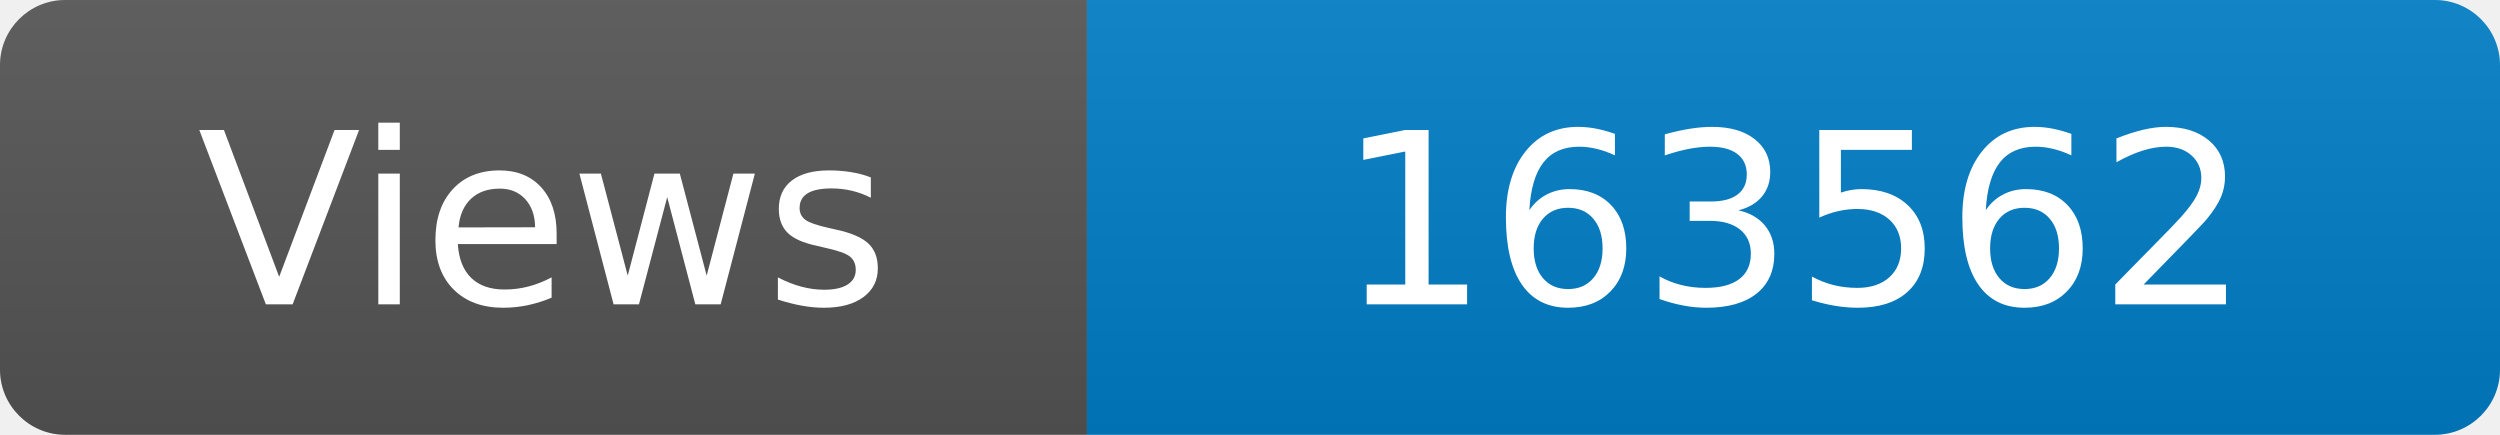
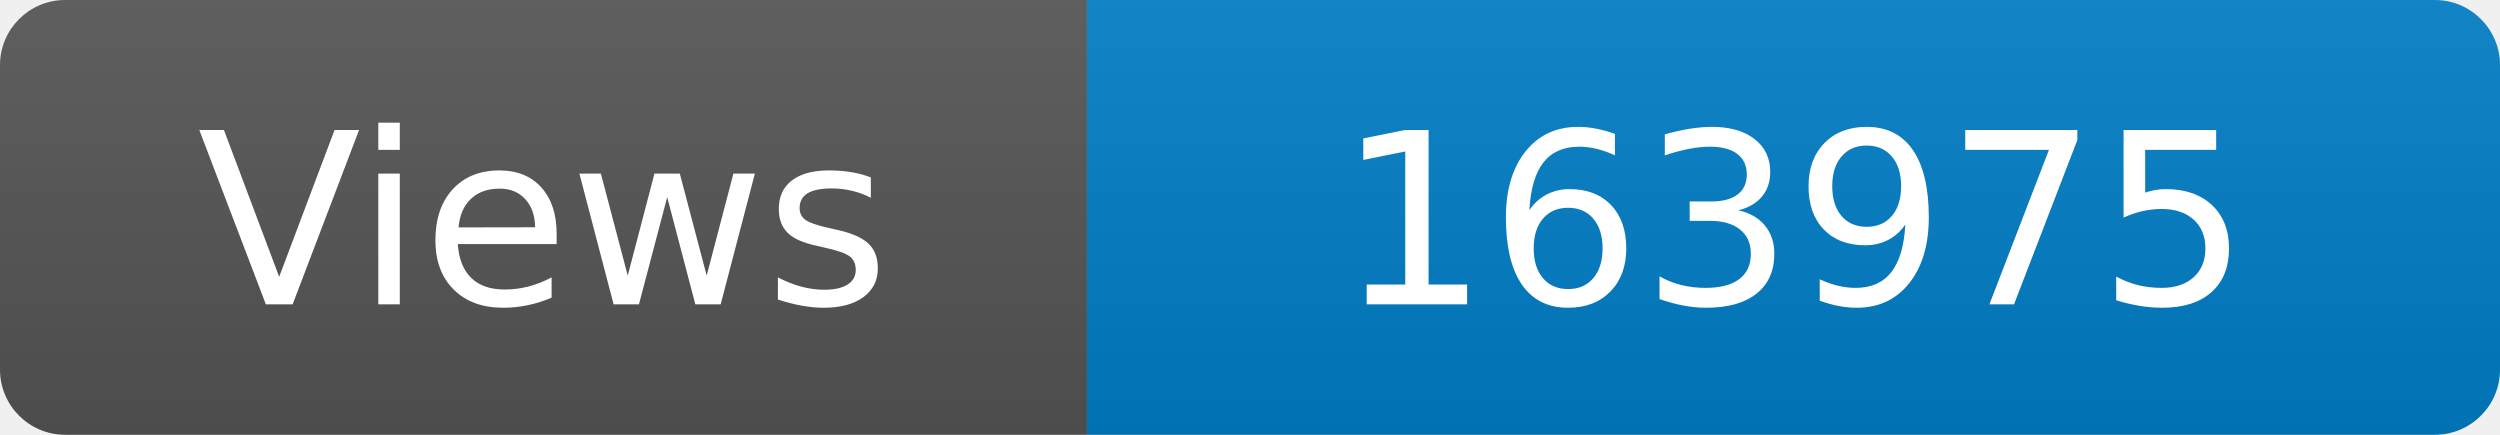
<svg xmlns="http://www.w3.org/2000/svg" width="115" height="20" role="img" aria-label="Maintained?: yes">
  <linearGradient id="s" x2="0" y2="100%">
    <stop offset="0" stop-color="#bbb" stop-opacity=".1" />
    <stop offset="1" stop-opacity=".1" />
  </linearGradient>
  <clipPath id="r">
    <rect width="115" height="20" rx="3" fill="#fff" />
  </clipPath>
  <g clip-path="url(#r)">
    <rect width="50" height="20" fill="#555" />
    <rect x="50" width="160" height="20" fill="#007ec6" />
    <rect width="115" height="20" fill="url(#s)" />
  </g>
  <g fill="#fff" text-anchor="middle" font-family="Verdana,Geneva,DejaVu Sans,sans-serif" font-size="110">
    <text x="250" y="140" transform="scale(.1)" fill="#fff">Views</text>
-     <text x="825" y="140" transform="scale(.1)" fill="#fff">163562</text>
+     <text x="825" y="140" transform="scale(.1)" fill="#fff">163975</text>
  </g>
</svg>
